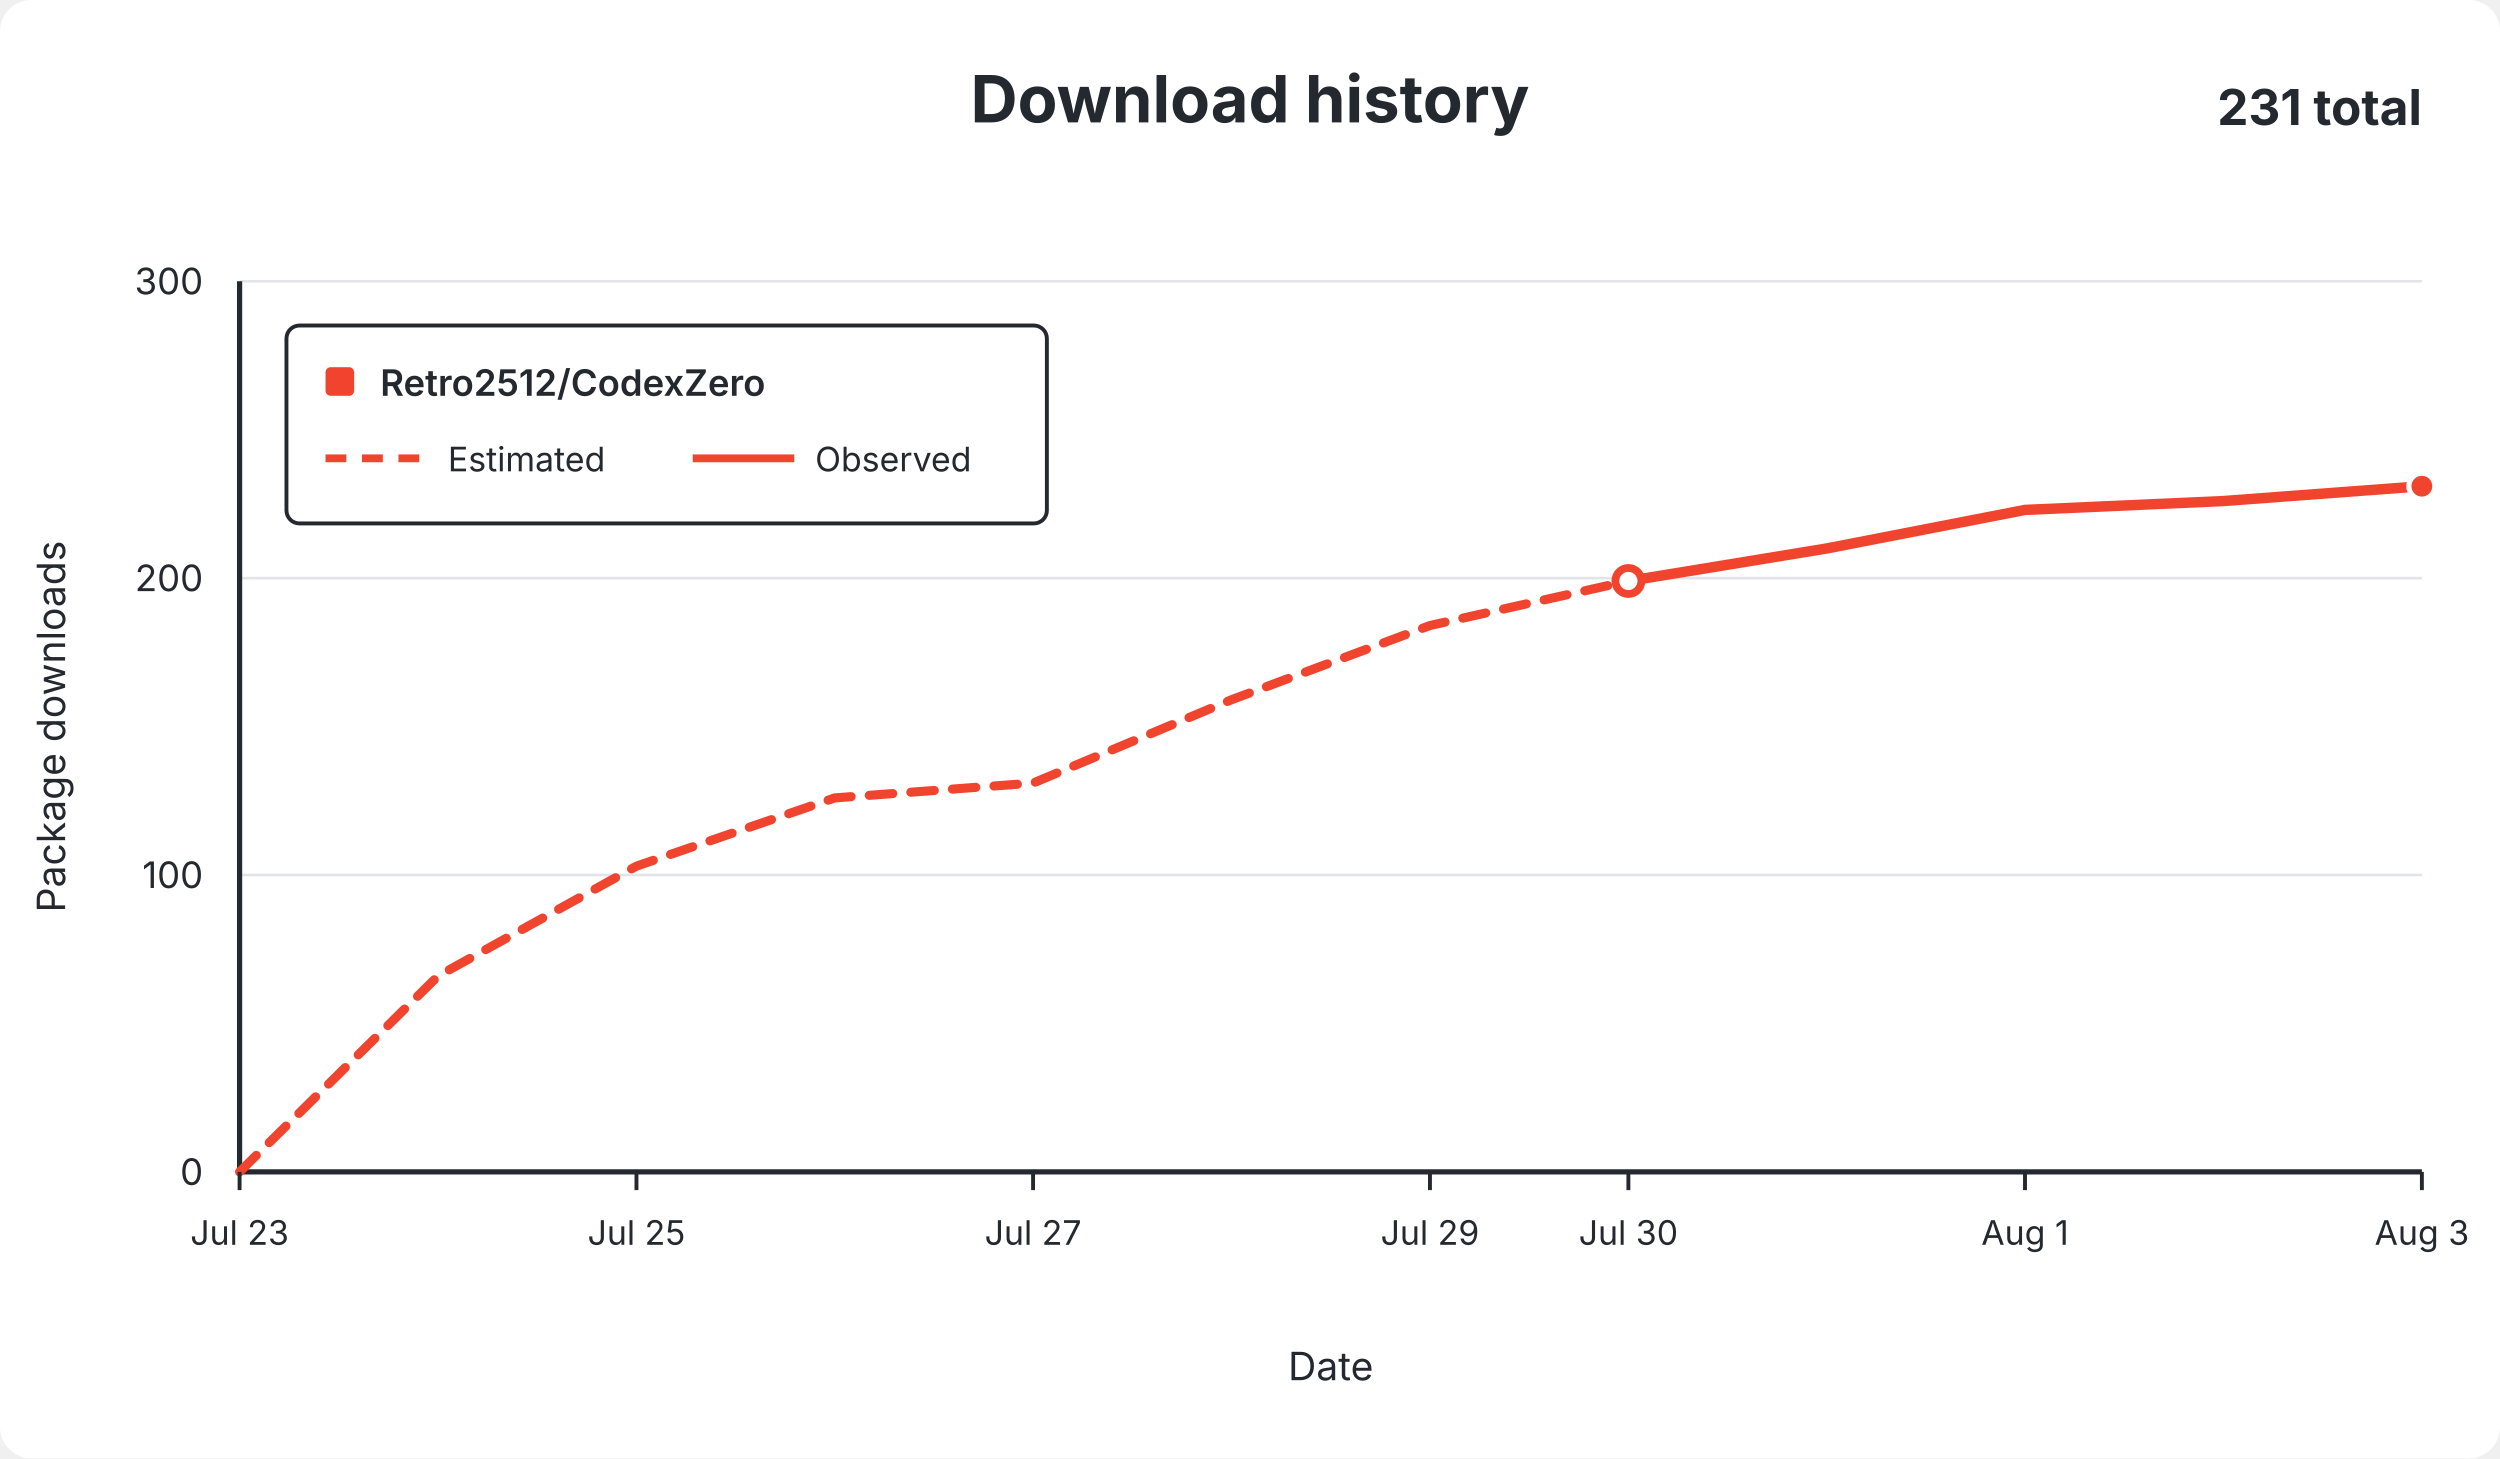
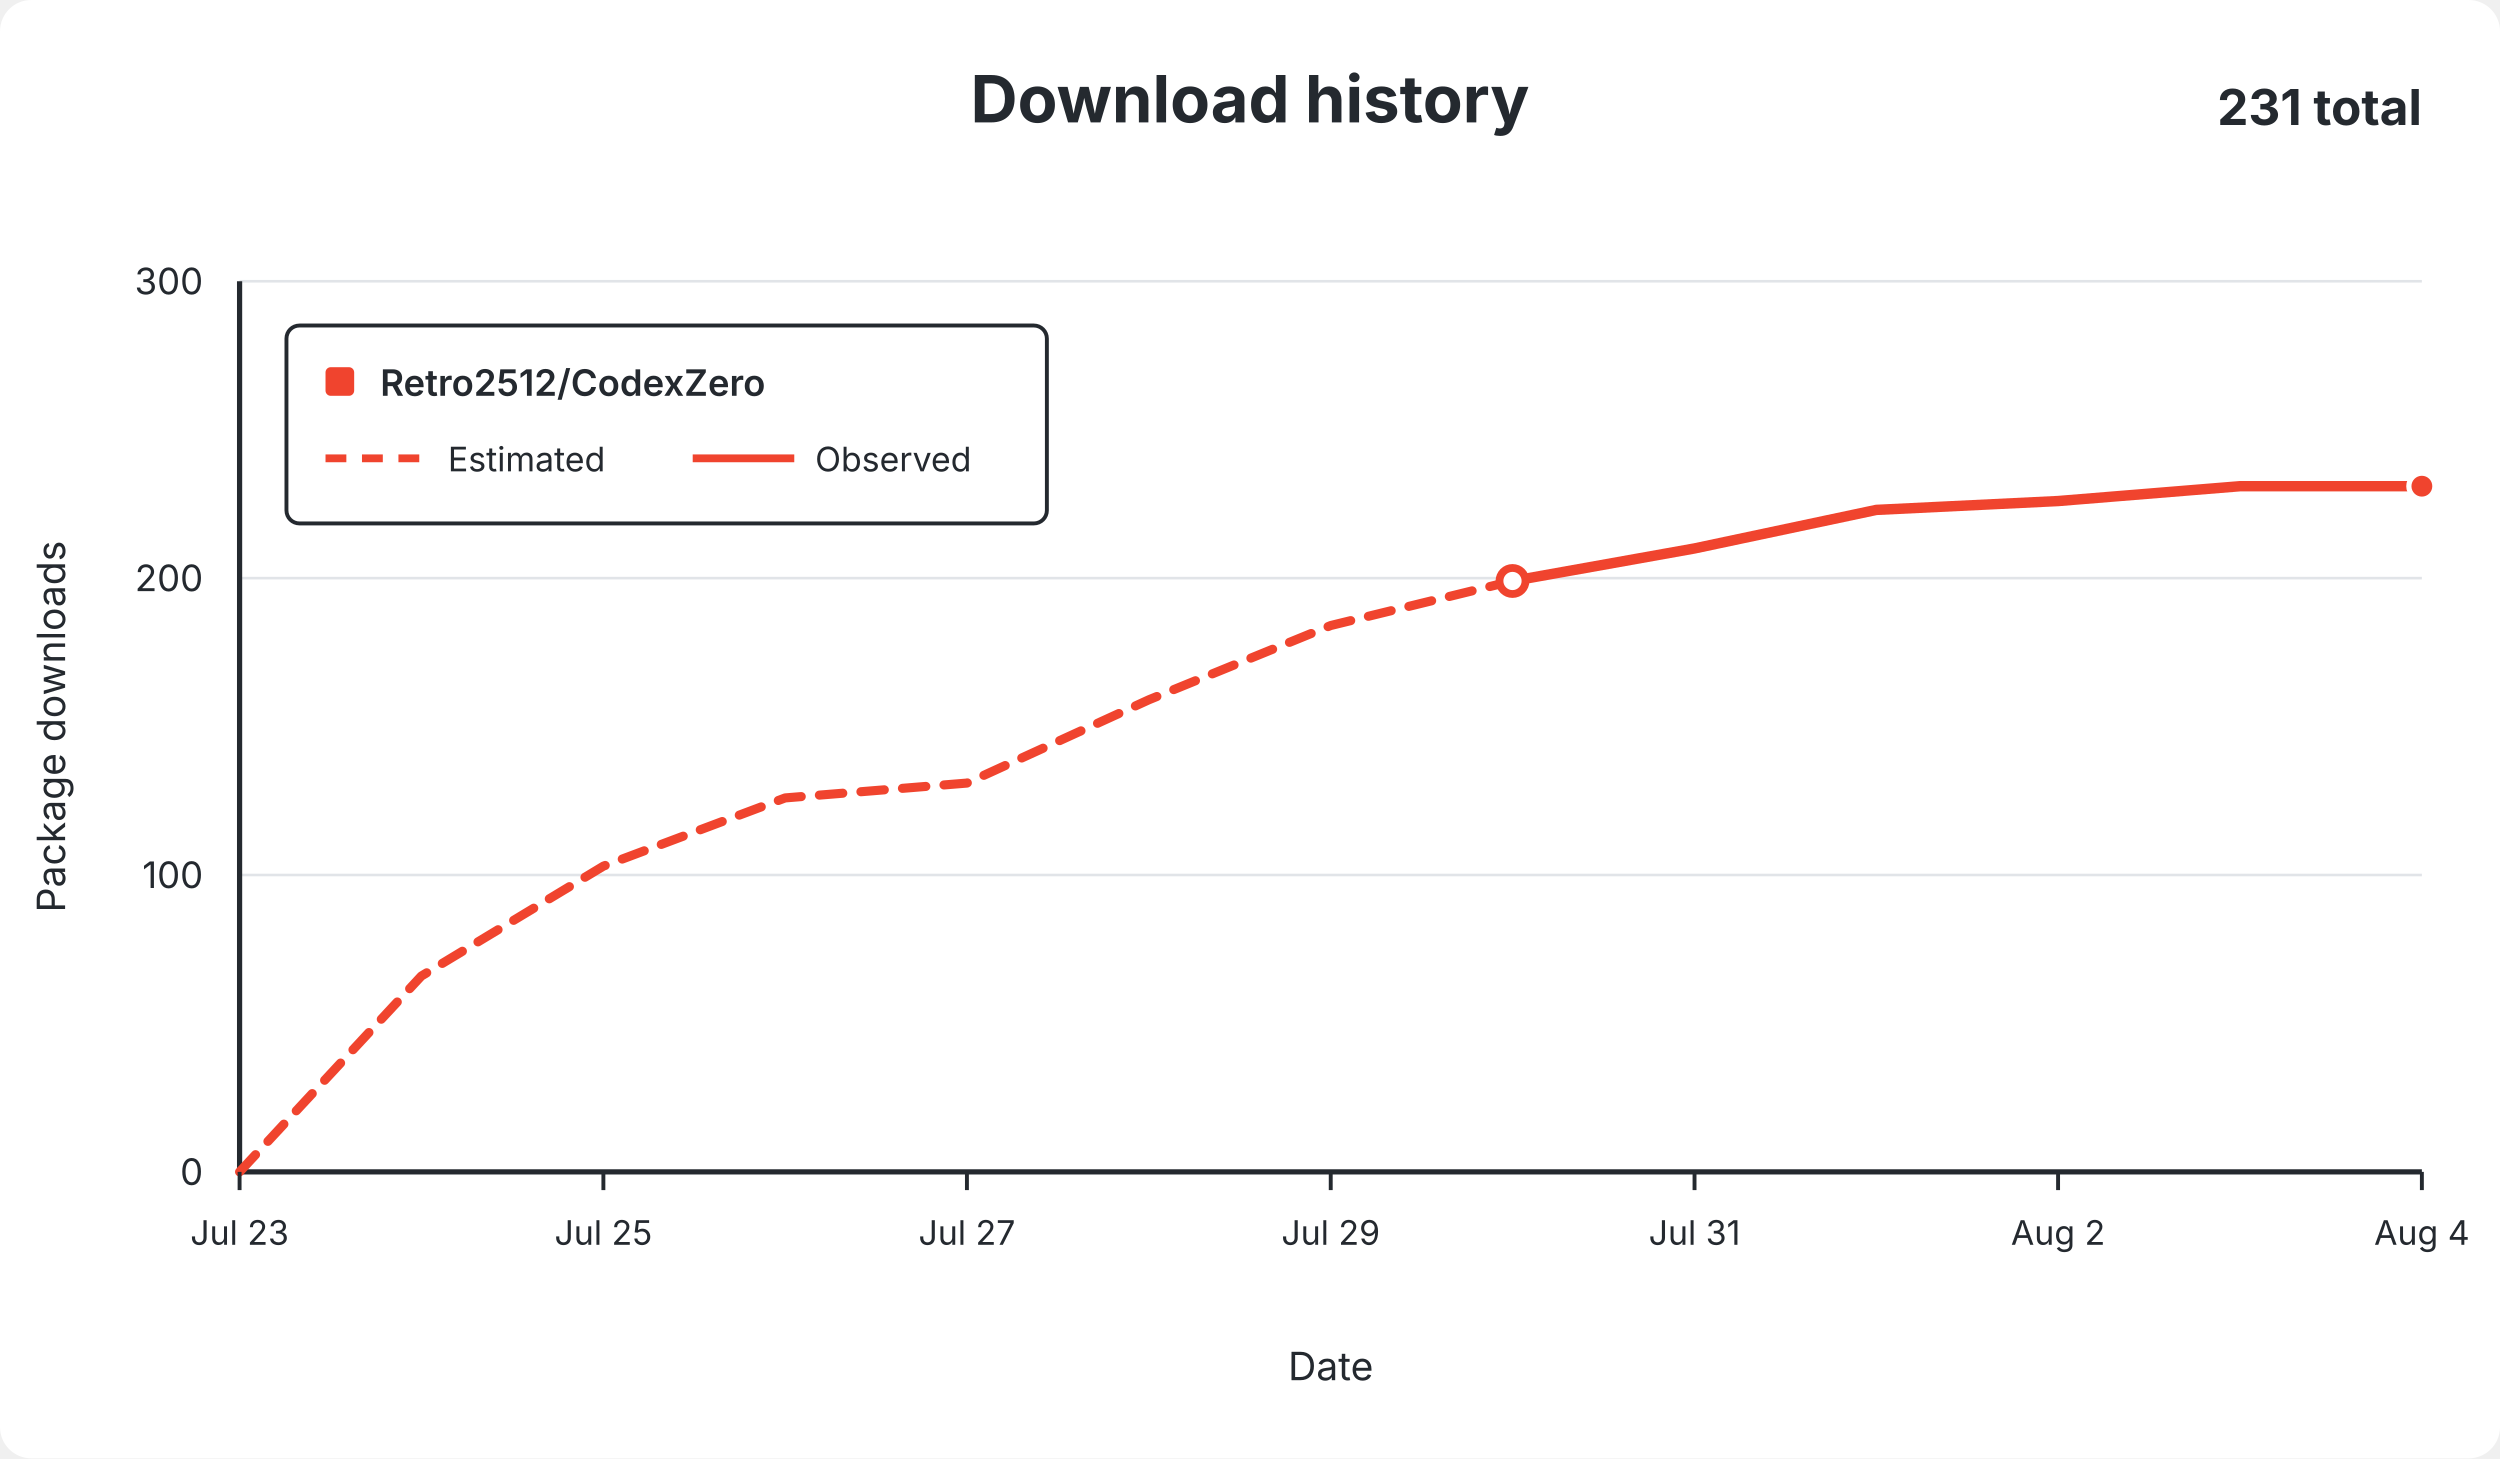
<svg xmlns="http://www.w3.org/2000/svg" width="960" height="560" viewBox="0 0 960 560" role="img">
  <rect width="960" height="560" rx="12" fill="#ffffff" />
  <g font-family="-apple-system,BlinkMacSystemFont,Segoe UI,sans-serif" fill="#24292f">
    <text x="480.0" y="47" text-anchor="middle" font-size="25" font-weight="650">Download history</text>
    <text x="930" y="48" text-anchor="end" font-size="19" font-weight="650">231 total</text>
    <line x1="92" y1="450.0" x2="930" y2="450.0" stroke="#e1e4e8" stroke-width="1" />
    <text x="78" y="455.0" text-anchor="end" fill="#24292f" font-size="14">0</text>
    <line x1="92" y1="336.0" x2="930" y2="336.0" stroke="#e1e4e8" stroke-width="1" />
    <text x="78" y="341.0" text-anchor="end" fill="#24292f" font-size="14">100</text>
    <line x1="92" y1="222.0" x2="930" y2="222.0" stroke="#e1e4e8" stroke-width="1" />
    <text x="78" y="227.0" text-anchor="end" fill="#24292f" font-size="14">200</text>
    <line x1="92" y1="108.0" x2="930" y2="108.0" stroke="#e1e4e8" stroke-width="1" />
    <text x="78" y="113.0" text-anchor="end" fill="#24292f" font-size="14">300</text>
    <line x1="92" y1="108" x2="92" y2="450" stroke="#24292f" stroke-width="2" />
    <line x1="92" y1="450" x2="930" y2="450" stroke="#24292f" stroke-width="2" />
-     <path d="M 92.0 450.0 L 168.2 374.8 L 244.4 332.6 L 320.5 306.4 L 396.7 300.7 L 472.9 268.7 L 549.1 240.2 L 625.3 223.1" fill="none" stroke="#f0442e" stroke-width="3.5" stroke-dasharray="9 7" stroke-linecap="round" stroke-linejoin="round" />
-     <path d="M 625.3 223.1 L 701.5 210.6 L 777.6 195.8 L 853.8 192.4 L 930.0 186.7" fill="none" stroke="#f0442e" stroke-width="4" stroke-linecap="round" stroke-linejoin="round" />
-     <circle cx="625.3" cy="223.1" r="5" fill="#ffffff" stroke="#f0442e" stroke-width="3" />
+     <path d="M 92.0 450.0 L 161.8 374.8 L 231.7 332.6 L 301.5 306.4 L 371.3 300.7 L 441.2 268.7 L 511.0 240.2 L 580.8 223.1" fill="none" stroke="#f0442e" stroke-width="3.5" stroke-dasharray="9 7" stroke-linecap="round" stroke-linejoin="round" />
+     <path d="M 580.8 223.1 L 650.7 210.6 L 720.5 195.8 L 790.3 192.4 L 860.2 186.7 L 930.0 186.7" fill="none" stroke="#f0442e" stroke-width="4" stroke-linecap="round" stroke-linejoin="round" />
+     <circle cx="580.8" cy="223.1" r="5" fill="#ffffff" stroke="#f0442e" stroke-width="3" />
    <circle cx="930.0" cy="186.7" r="5" fill="#f0442e" stroke="#ffffff" stroke-width="2" />
    <line x1="92.0" y1="450" x2="92.0" y2="457" stroke="#24292f" stroke-width="1.5" />
    <text x="92.0" y="478" text-anchor="middle" fill="#24292f" font-size="13">Jul 23</text>
-     <line x1="244.4" y1="450" x2="244.4" y2="457" stroke="#24292f" stroke-width="1.5" />
-     <text x="244.4" y="478" text-anchor="middle" fill="#24292f" font-size="13">Jul 25</text>
-     <line x1="396.7" y1="450" x2="396.7" y2="457" stroke="#24292f" stroke-width="1.5" />
-     <text x="396.7" y="478" text-anchor="middle" fill="#24292f" font-size="13">Jul 27</text>
-     <line x1="549.1" y1="450" x2="549.1" y2="457" stroke="#24292f" stroke-width="1.5" />
-     <text x="549.1" y="478" text-anchor="middle" fill="#24292f" font-size="13">Jul 29</text>
-     <line x1="625.3" y1="450" x2="625.3" y2="457" stroke="#24292f" stroke-width="1.5" />
-     <text x="625.3" y="478" text-anchor="middle" fill="#24292f" font-size="13">Jul 30</text>
-     <line x1="777.6" y1="450" x2="777.6" y2="457" stroke="#24292f" stroke-width="1.5" />
-     <text x="777.6" y="478" text-anchor="middle" fill="#24292f" font-size="13">Aug 1</text>
+     <line x1="231.7" y1="450" x2="231.7" y2="457" stroke="#24292f" stroke-width="1.5" />
+     <text x="231.7" y="478" text-anchor="middle" fill="#24292f" font-size="13">Jul 25</text>
+     <line x1="371.3" y1="450" x2="371.3" y2="457" stroke="#24292f" stroke-width="1.5" />
+     <text x="371.3" y="478" text-anchor="middle" fill="#24292f" font-size="13">Jul 27</text>
+     <line x1="511.0" y1="450" x2="511.0" y2="457" stroke="#24292f" stroke-width="1.5" />
+     <text x="511.0" y="478" text-anchor="middle" fill="#24292f" font-size="13">Jul 29</text>
+     <line x1="650.7" y1="450" x2="650.7" y2="457" stroke="#24292f" stroke-width="1.5" />
+     <text x="650.7" y="478" text-anchor="middle" fill="#24292f" font-size="13">Jul 31</text>
+     <line x1="790.3" y1="450" x2="790.3" y2="457" stroke="#24292f" stroke-width="1.5" />
+     <text x="790.3" y="478" text-anchor="middle" fill="#24292f" font-size="13">Aug 2</text>
    <line x1="930.0" y1="450" x2="930.0" y2="457" stroke="#24292f" stroke-width="1.5" />
-     <text x="930.0" y="478" text-anchor="middle" fill="#24292f" font-size="13">Aug 3</text>
+     <text x="930.0" y="478" text-anchor="middle" fill="#24292f" font-size="13">Aug 4</text>
    <text x="511.0" y="530" text-anchor="middle" font-size="15">Date</text>
    <text x="25" y="279.0" text-anchor="middle" font-size="15" transform="rotate(-90 25 279.0)">Package downloads</text>
    <g>
      <rect x="110" y="125" width="292" height="76" rx="5" fill="#ffffff" stroke="#24292f" stroke-width="1.5" />
      <rect x="125" y="141" width="11" height="11" rx="2" fill="#f0442e" />
      <text x="146" y="152" font-size="14" font-weight="600">Retro2512/CodexZero</text>
      <line x1="125" y1="176" x2="164" y2="176" stroke="#f0442e" stroke-width="3" stroke-dasharray="8 6" />
      <text x="172" y="181" font-size="13">Estimated</text>
      <line x1="266" y1="176" x2="305" y2="176" stroke="#f0442e" stroke-width="3" />
      <text x="313" y="181" font-size="13">Observed</text>
    </g>
  </g>
</svg>
